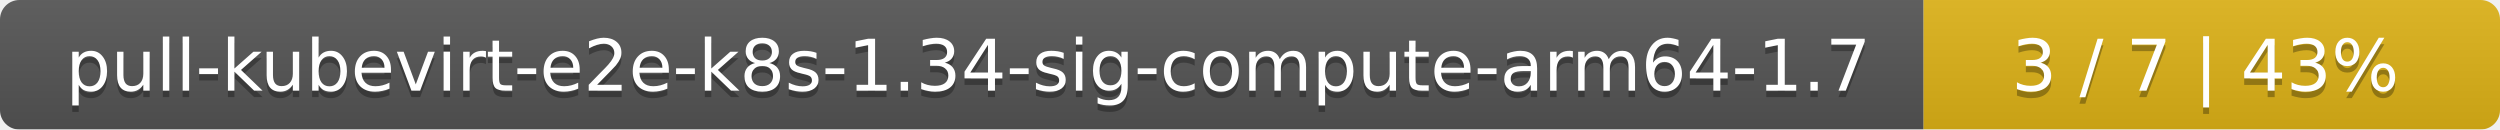
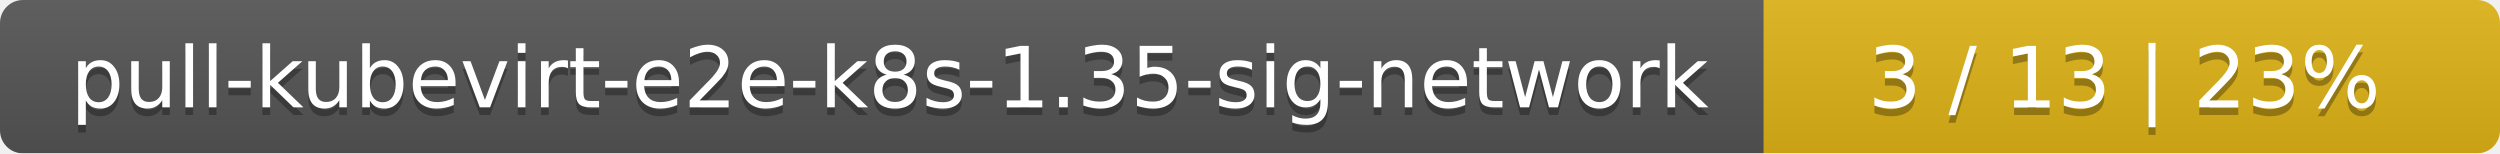
- <svg xmlns="http://www.w3.org/2000/svg" width="386" height="20">
+ <svg xmlns="http://www.w3.org/2000/svg" width="326" height="20">
  <linearGradient id="smooth" x2="0" y2="100%">
    <stop offset="0" stop-color="#bbb" stop-opacity=".1" />
    <stop offset="1" stop-opacity=".1" />
  </linearGradient>
  <mask id="round">
-     <rect width="386" height="20" rx="3" fill="#fff" />
+     <rect width="326" height="20" rx="3" fill="#fff" />
  </mask>
  <g mask="url(#round)">
-     <rect width="297" height="20" fill="#555" />
-     <rect x="297" width="89" height="20" fill="#dfb317" />
-     <rect width="386" height="20" fill="url(#smooth)" />
+     <rect width="230" height="20" fill="#555" />
+     <rect x="230" width="96" height="20" fill="#dfb317" />
+     <rect width="326" height="20" fill="url(#smooth)" />
  </g>
  <g fill="#fff" text-anchor="middle" font-family="DejaVu Sans,Verdana,Geneva,sans-serif" font-size="11">
-     <text x="149.5" y="15" fill="#010101" fill-opacity=".3">pull-kubevirt-e2e-k8s-1.34-sig-compute-arm64-1.7</text>
-     <text x="149.5" y="14">pull-kubevirt-e2e-k8s-1.34-sig-compute-arm64-1.7</text>
-     <text x="340.5" y="15" fill="#010101" fill-opacity=".3">3 / 7    |    43%</text>
-     <text x="340.5" y="14">3 / 7    |    43%</text>
+     <text x="116" y="15" fill="#010101" fill-opacity=".3">pull-kubevirt-e2e-k8s-1.35-sig-network</text>
+     <text x="116" y="14">pull-kubevirt-e2e-k8s-1.35-sig-network</text>
+     <text x="277" y="15" fill="#010101" fill-opacity=".3">3 / 13    |    23%</text>
+     <text x="277" y="14">3 / 13    |    23%</text>
  </g>
</svg>
